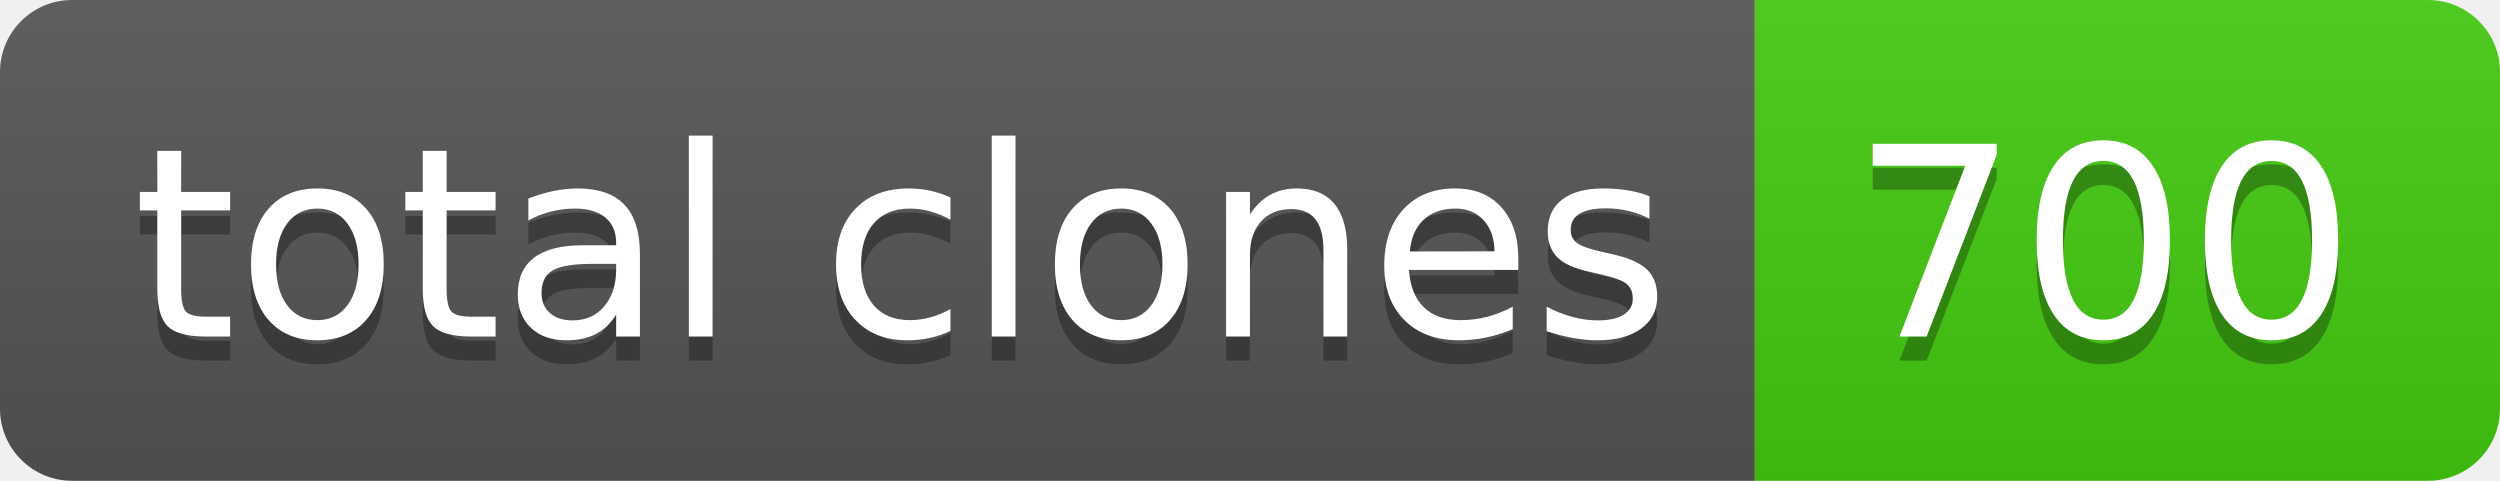
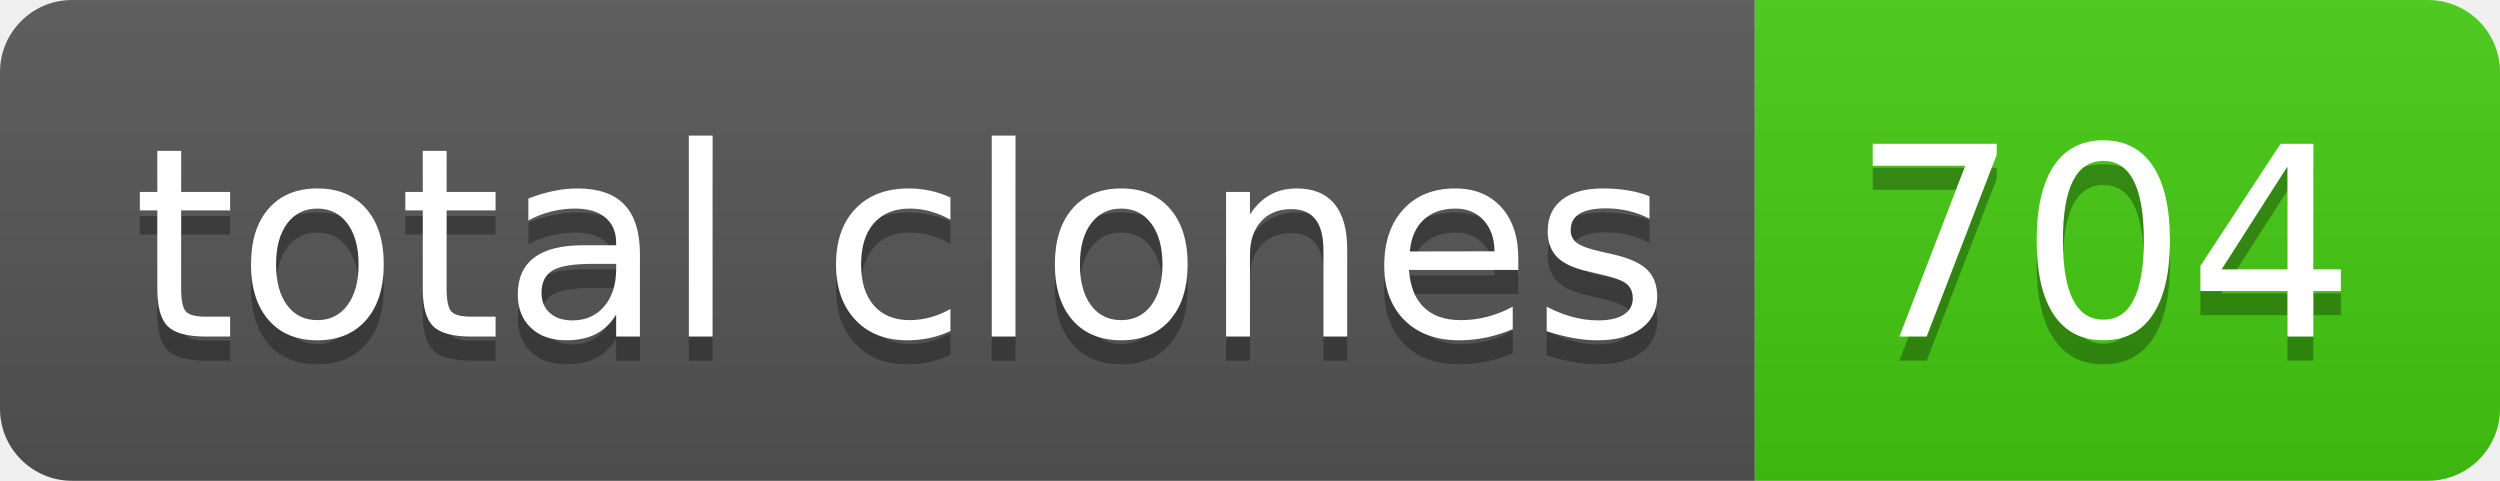
- <svg xmlns="http://www.w3.org/2000/svg" width="104" height="20" role="img" aria-label="total clones: 700">
+ <svg xmlns="http://www.w3.org/2000/svg" width="104" height="20" role="img" aria-label="total clones: 704">
  <linearGradient id="s" x2="0" y2="100%">
    <stop offset="0" stop-color="#bbb" stop-opacity=".1" />
    <stop offset="1" stop-opacity=".1" />
  </linearGradient>
  <clipPath id="r">
    <rect width="104" height="20" rx="3" fill="#fff" />
  </clipPath>
  <g clip-path="url(#r)">
    <rect width="73" height="20" fill="#555" />
    <rect x="73" width="31" height="20" fill="#4c1" />
    <rect width="104" height="20" fill="url(#s)" />
  </g>
  <g fill="#fff" text-anchor="middle" font-family="Verdana,Geneva,DejaVu Sans,sans-serif" text-rendering="geometricPrecision" font-size="110">
    <text aria-hidden="true" x="375" y="150" fill="#010101" fill-opacity=".3" transform="scale(.1)" textLength="630">total clones</text>
    <text x="375" y="140" transform="scale(.1)" fill="#fff" textLength="630">total clones</text>
-     <text aria-hidden="true" x="875" y="150" fill="#010101" fill-opacity=".3" transform="scale(.1)" textLength="210">700</text>
-     <text x="875" y="140" transform="scale(.1)" fill="#fff" textLength="210">700</text>
+     <text aria-hidden="true" x="875" y="150" fill="#010101" fill-opacity=".3" transform="scale(.1)" textLength="210">704</text>
+     <text x="875" y="140" transform="scale(.1)" fill="#fff" textLength="210">704</text>
  </g>
</svg>
